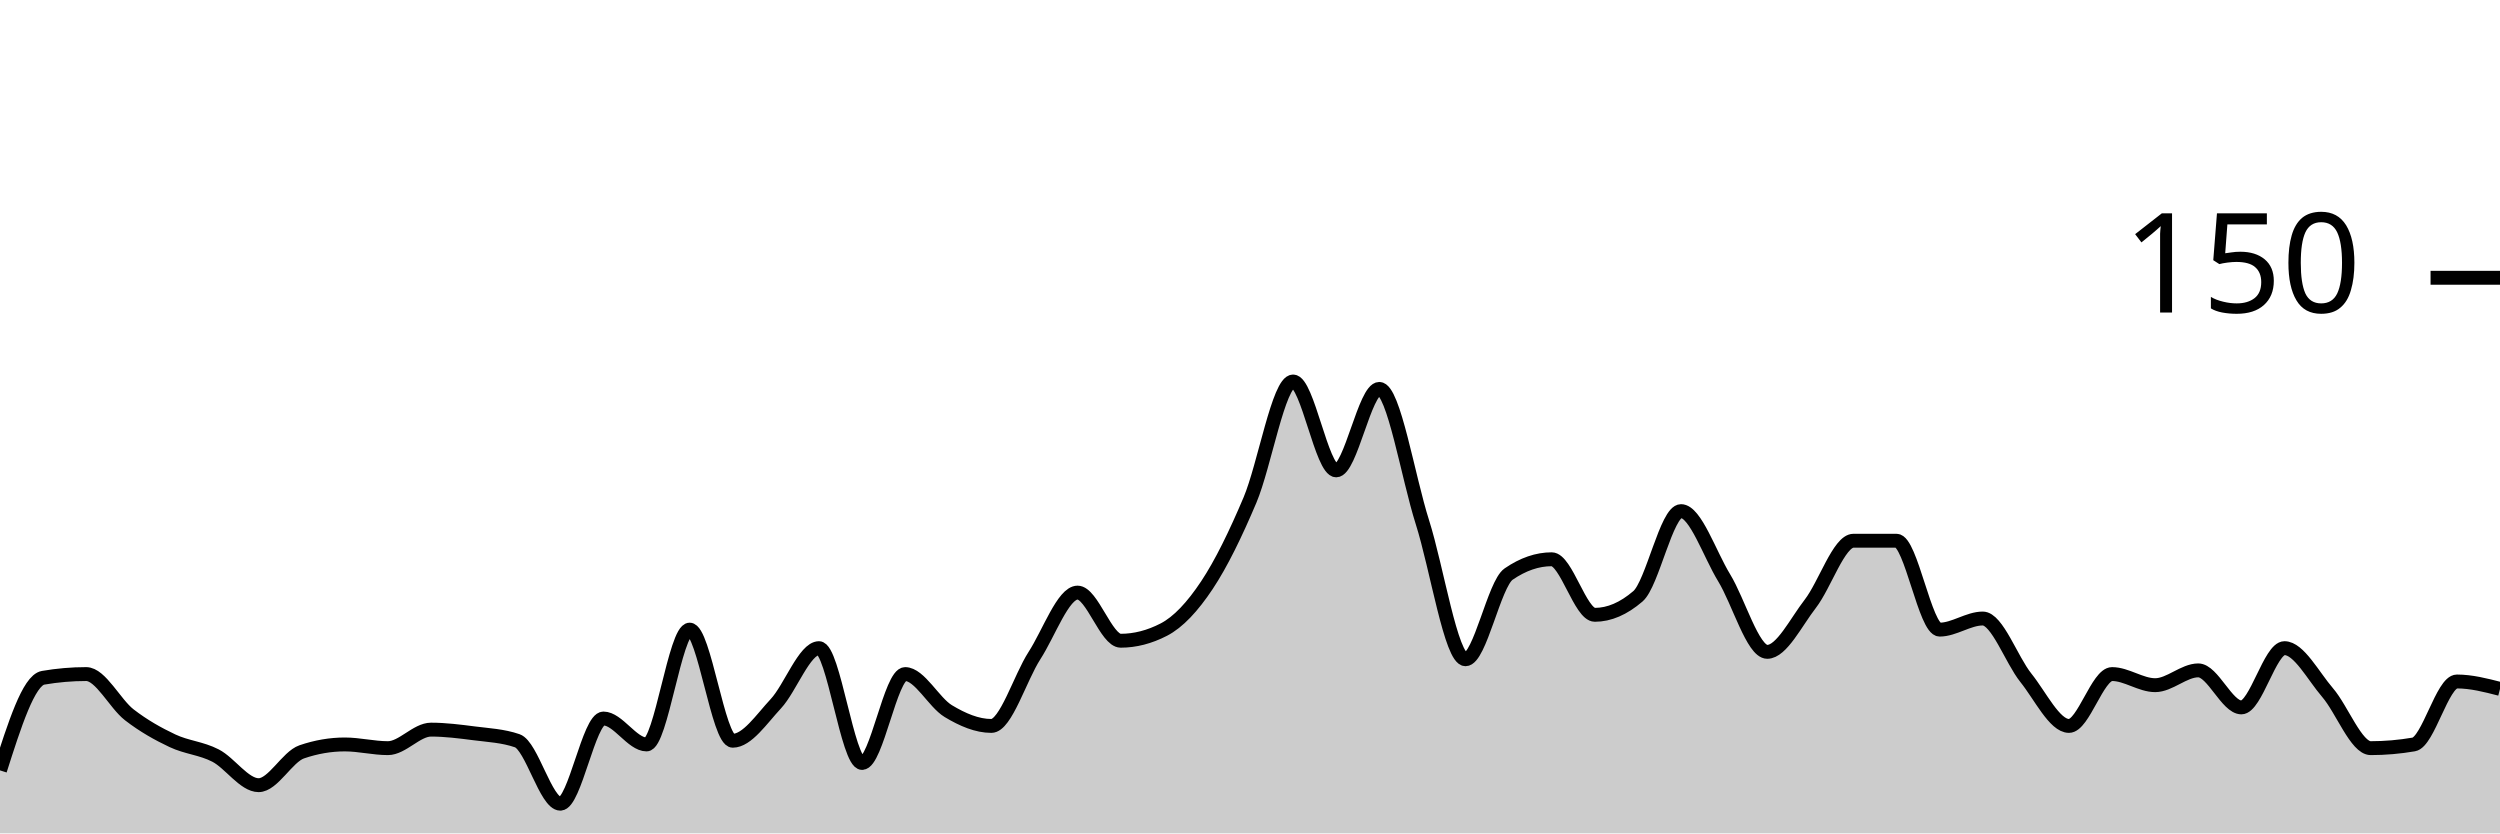
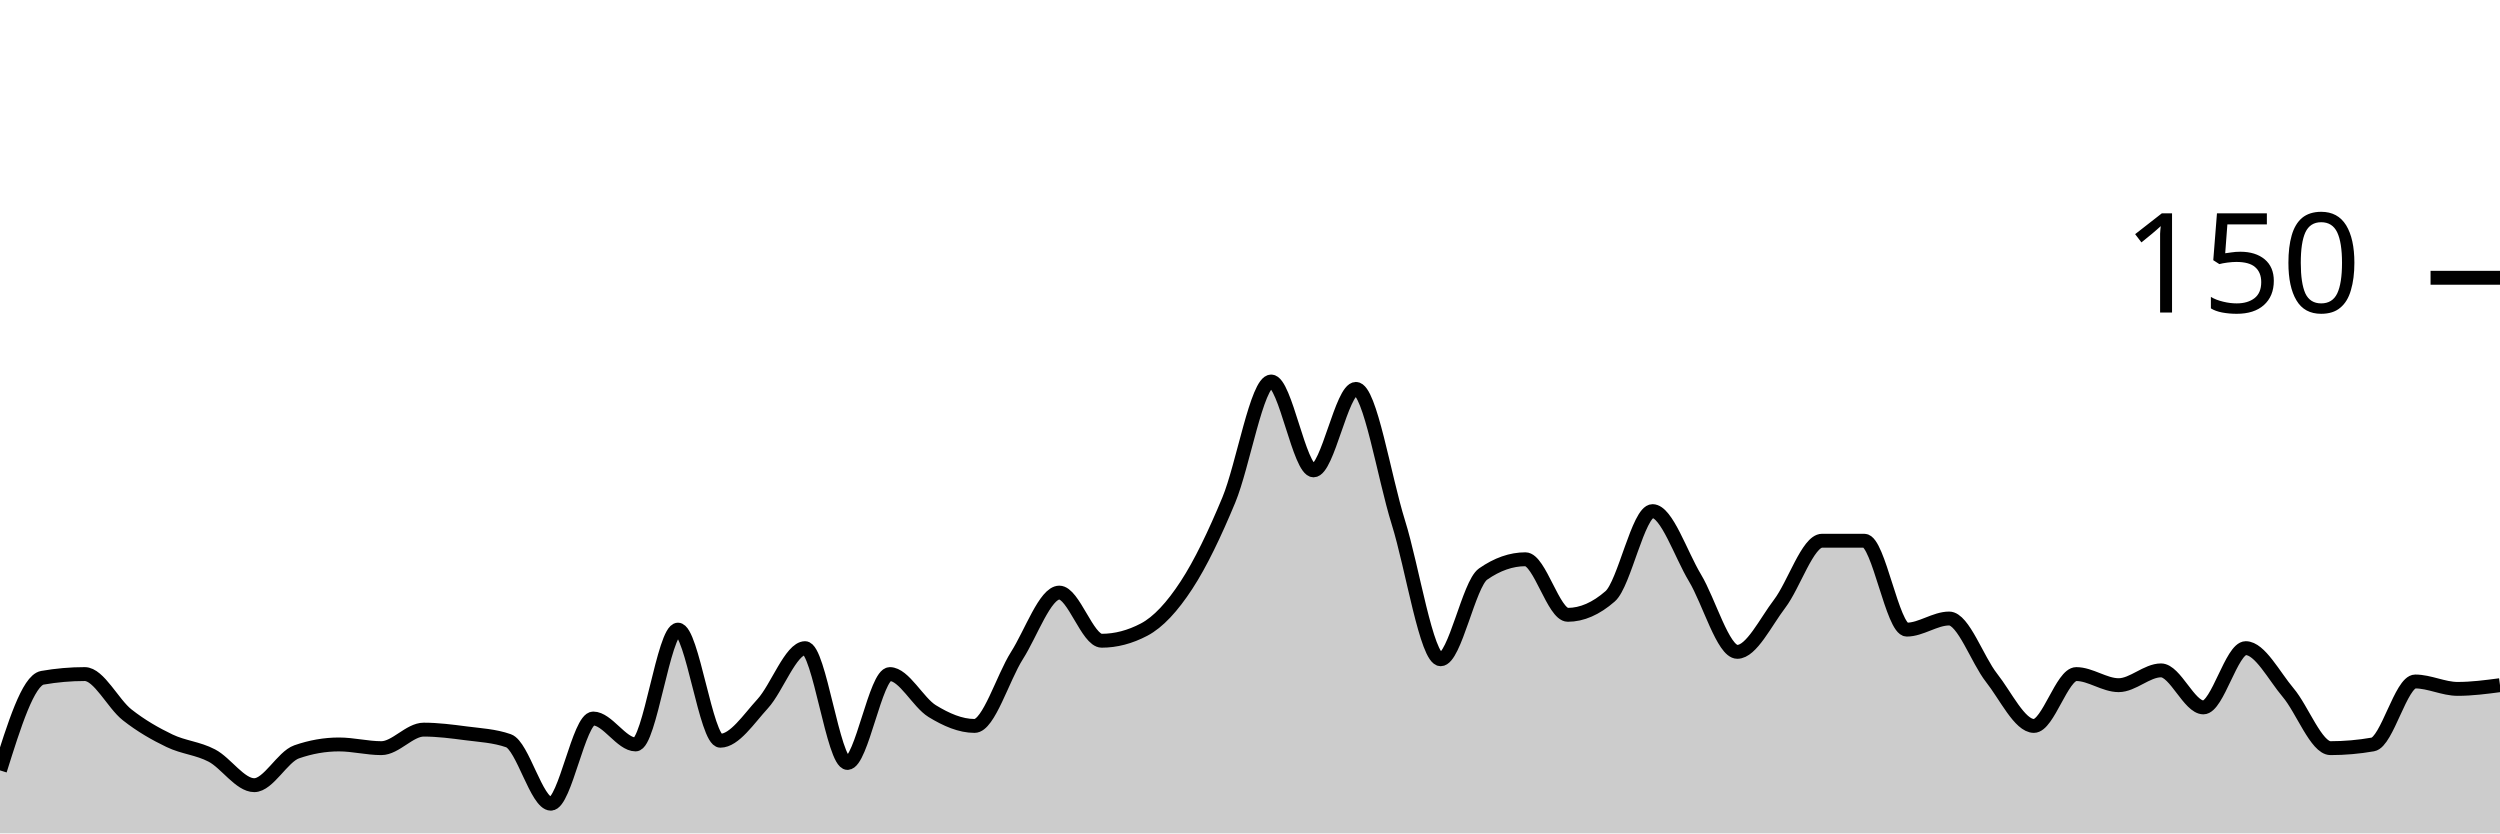
<svg xmlns="http://www.w3.org/2000/svg" viewBox="0 0 180 60">
  <g transform="translate(0,20)">
-     <path class="area" fill="rgba(0, 0, 0, 0.2)" d="M0,35.467C1.034,32.222,2.069,28.978,3.103,28.8C4.138,28.622,5.172,28.533,6.207,28.533C7.241,28.533,8.276,30.667,9.31,31.467C10.345,32.267,11.379,32.844,12.414,33.333C13.448,33.822,14.483,33.867,15.517,34.4C16.552,34.933,17.586,36.533,18.621,36.533C19.655,36.533,20.69,34.489,21.724,34.133C22.759,33.778,23.793,33.6,24.828,33.6C25.862,33.6,26.897,33.867,27.931,33.867C28.966,33.867,30,32.533,31.034,32.533C32.069,32.533,33.103,32.667,34.138,32.8C35.172,32.933,36.207,32.978,37.241,33.333C38.276,33.689,39.31,37.867,40.345,37.867C41.379,37.867,42.414,31.733,43.448,31.733C44.483,31.733,45.517,33.6,46.552,33.6C47.586,33.6,48.621,25.333,49.655,25.333C50.69,25.333,51.724,33.333,52.759,33.333C53.793,33.333,54.828,31.778,55.862,30.667C56.897,29.556,57.931,26.667,58.966,26.667C60,26.667,61.034,34.933,62.069,34.933C63.103,34.933,64.138,28.533,65.172,28.533C66.207,28.533,67.241,30.578,68.276,31.2C69.31,31.822,70.345,32.267,71.379,32.267C72.414,32.267,73.448,28.8,74.483,27.2C75.517,25.6,76.552,22.667,77.586,22.667C78.621,22.667,79.655,26.133,80.69,26.133C81.724,26.133,82.759,25.867,83.793,25.333C84.828,24.8,85.862,23.689,86.897,22.133C87.931,20.578,88.966,18.444,90,16C91.034,13.556,92.069,7.467,93.103,7.467C94.138,7.467,95.172,13.867,96.207,13.867C97.241,13.867,98.276,8,99.31,8C100.345,8,101.379,14.356,102.414,17.6C103.448,20.844,104.483,27.467,105.517,27.467C106.552,27.467,107.586,22.044,108.621,21.333C109.655,20.622,110.69,20.267,111.724,20.267C112.759,20.267,113.793,24.267,114.828,24.267C115.862,24.267,116.897,23.822,117.931,22.933C118.966,22.044,120,16.8,121.034,16.8C122.069,16.8,123.103,19.911,124.138,21.6C125.172,23.289,126.207,26.933,127.241,26.933C128.276,26.933,129.31,24.8,130.345,23.467C131.379,22.133,132.414,18.933,133.448,18.933C134.483,18.933,135.517,18.933,136.552,18.933C137.586,18.933,138.621,25.333,139.655,25.333C140.69,25.333,141.724,24.533,142.759,24.533C143.793,24.533,144.828,27.511,145.862,28.8C146.897,30.089,147.931,32.267,148.966,32.267C150,32.267,151.034,28.533,152.069,28.533C153.103,28.533,154.138,29.333,155.172,29.333C156.207,29.333,157.241,28.267,158.276,28.267C159.31,28.267,160.345,30.933,161.379,30.933C162.414,30.933,163.448,26.667,164.483,26.667C165.517,26.667,166.552,28.667,167.586,29.867C168.621,31.067,169.655,33.867,170.69,33.867C171.724,33.867,172.759,33.778,173.793,33.6C174.828,33.422,175.862,29.067,176.897,29.067C177.931,29.067,178.966,29.333,180,29.6L180,40C178.966,40,177.931,40,176.897,40C175.862,40,174.828,40,173.793,40C172.759,40,171.724,40,170.69,40C169.655,40,168.621,40,167.586,40C166.552,40,165.517,40,164.483,40C163.448,40,162.414,40,161.379,40C160.345,40,159.31,40,158.276,40C157.241,40,156.207,40,155.172,40C154.138,40,153.103,40,152.069,40C151.034,40,150,40,148.966,40C147.931,40,146.897,40,145.862,40C144.828,40,143.793,40,142.759,40C141.724,40,140.69,40,139.655,40C138.621,40,137.586,40,136.552,40C135.517,40,134.483,40,133.448,40C132.414,40,131.379,40,130.345,40C129.31,40,128.276,40,127.241,40C126.207,40,125.172,40,124.138,40C123.103,40,122.069,40,121.034,40C120,40,118.966,40,117.931,40C116.897,40,115.862,40,114.828,40C113.793,40,112.759,40,111.724,40C110.69,40,109.655,40,108.621,40C107.586,40,106.552,40,105.517,40C104.483,40,103.448,40,102.414,40C101.379,40,100.345,40,99.31,40C98.276,40,97.241,40,96.207,40C95.172,40,94.138,40,93.103,40C92.069,40,91.034,40,90,40C88.966,40,87.931,40,86.897,40C85.862,40,84.828,40,83.793,40C82.759,40,81.724,40,80.69,40C79.655,40,78.621,40,77.586,40C76.552,40,75.517,40,74.483,40C73.448,40,72.414,40,71.379,40C70.345,40,69.31,40,68.276,40C67.241,40,66.207,40,65.172,40C64.138,40,63.103,40,62.069,40C61.034,40,60,40,58.966,40C57.931,40,56.897,40,55.862,40C54.828,40,53.793,40,52.759,40C51.724,40,50.69,40,49.655,40C48.621,40,47.586,40,46.552,40C45.517,40,44.483,40,43.448,40C42.414,40,41.379,40,40.345,40C39.31,40,38.276,40,37.241,40C36.207,40,35.172,40,34.138,40C33.103,40,32.069,40,31.034,40C30,40,28.966,40,27.931,40C26.897,40,25.862,40,24.828,40C23.793,40,22.759,40,21.724,40C20.69,40,19.655,40,18.621,40C17.586,40,16.552,40,15.517,40C14.483,40,13.448,40,12.414,40C11.379,40,10.345,40,9.31,40C8.276,40,7.241,40,6.207,40C5.172,40,4.138,40,3.103,40C2.069,40,1.034,40,0,40Z" />
-     <path class="line" stroke="black" fill="none" d="M0,35.467C1.034,32.222,2.069,28.978,3.103,28.8C4.138,28.622,5.172,28.533,6.207,28.533C7.241,28.533,8.276,30.667,9.31,31.467C10.345,32.267,11.379,32.844,12.414,33.333C13.448,33.822,14.483,33.867,15.517,34.4C16.552,34.933,17.586,36.533,18.621,36.533C19.655,36.533,20.69,34.489,21.724,34.133C22.759,33.778,23.793,33.6,24.828,33.6C25.862,33.6,26.897,33.867,27.931,33.867C28.966,33.867,30,32.533,31.034,32.533C32.069,32.533,33.103,32.667,34.138,32.8C35.172,32.933,36.207,32.978,37.241,33.333C38.276,33.689,39.31,37.867,40.345,37.867C41.379,37.867,42.414,31.733,43.448,31.733C44.483,31.733,45.517,33.6,46.552,33.6C47.586,33.6,48.621,25.333,49.655,25.333C50.69,25.333,51.724,33.333,52.759,33.333C53.793,33.333,54.828,31.778,55.862,30.667C56.897,29.556,57.931,26.667,58.966,26.667C60,26.667,61.034,34.933,62.069,34.933C63.103,34.933,64.138,28.533,65.172,28.533C66.207,28.533,67.241,30.578,68.276,31.2C69.31,31.822,70.345,32.267,71.379,32.267C72.414,32.267,73.448,28.8,74.483,27.2C75.517,25.6,76.552,22.667,77.586,22.667C78.621,22.667,79.655,26.133,80.69,26.133C81.724,26.133,82.759,25.867,83.793,25.333C84.828,24.8,85.862,23.689,86.897,22.133C87.931,20.578,88.966,18.444,90,16C91.034,13.556,92.069,7.467,93.103,7.467C94.138,7.467,95.172,13.867,96.207,13.867C97.241,13.867,98.276,8,99.31,8C100.345,8,101.379,14.356,102.414,17.6C103.448,20.844,104.483,27.467,105.517,27.467C106.552,27.467,107.586,22.044,108.621,21.333C109.655,20.622,110.69,20.267,111.724,20.267C112.759,20.267,113.793,24.267,114.828,24.267C115.862,24.267,116.897,23.822,117.931,22.933C118.966,22.044,120,16.8,121.034,16.8C122.069,16.8,123.103,19.911,124.138,21.6C125.172,23.289,126.207,26.933,127.241,26.933C128.276,26.933,129.31,24.8,130.345,23.467C131.379,22.133,132.414,18.933,133.448,18.933C134.483,18.933,135.517,18.933,136.552,18.933C137.586,18.933,138.621,25.333,139.655,25.333C140.69,25.333,141.724,24.533,142.759,24.533C143.793,24.533,144.828,27.511,145.862,28.8C146.897,30.089,147.931,32.267,148.966,32.267C150,32.267,151.034,28.533,152.069,28.533C153.103,28.533,154.138,29.333,155.172,29.333C156.207,29.333,157.241,28.267,158.276,28.267C159.31,28.267,160.345,30.933,161.379,30.933C162.414,30.933,163.448,26.667,164.483,26.667C165.517,26.667,166.552,28.667,167.586,29.867C168.621,31.067,169.655,33.867,170.69,33.867C171.724,33.867,172.759,33.778,173.793,33.6C174.828,33.422,175.862,29.067,176.897,29.067C177.931,29.067,178.966,29.333,180,29.6" />
+     <path class="area" fill="rgba(0, 0, 0, 0.2)" d="M0,35.467C1.017,32.222,2.034,28.978,3.051,28.8C4.068,28.622,5.085,28.533,6.102,28.533C7.119,28.533,8.136,30.667,9.153,31.467C10.169,32.267,11.186,32.844,12.203,33.333C13.22,33.822,14.237,33.867,15.254,34.4C16.271,34.933,17.288,36.533,18.305,36.533C19.322,36.533,20.339,34.489,21.356,34.133C22.373,33.778,23.39,33.6,24.407,33.6C25.424,33.6,26.441,33.867,27.458,33.867C28.475,33.867,29.492,32.533,30.508,32.533C31.525,32.533,32.542,32.667,33.559,32.8C34.576,32.933,35.593,32.978,36.61,33.333C37.627,33.689,38.644,37.867,39.661,37.867C40.678,37.867,41.695,31.733,42.712,31.733C43.729,31.733,44.746,33.6,45.763,33.6C46.78,33.6,47.797,25.333,48.814,25.333C49.831,25.333,50.847,33.333,51.864,33.333C52.881,33.333,53.898,31.778,54.915,30.667C55.932,29.556,56.949,26.667,57.966,26.667C58.983,26.667,60,34.933,61.017,34.933C62.034,34.933,63.051,28.533,64.068,28.533C65.085,28.533,66.102,30.578,67.119,31.2C68.136,31.822,69.153,32.267,70.169,32.267C71.186,32.267,72.203,28.8,73.22,27.2C74.237,25.6,75.254,22.667,76.271,22.667C77.288,22.667,78.305,26.133,79.322,26.133C80.339,26.133,81.356,25.867,82.373,25.333C83.39,24.8,84.407,23.689,85.424,22.133C86.441,20.578,87.458,18.444,88.475,16C89.492,13.556,90.508,7.467,91.525,7.467C92.542,7.467,93.559,13.867,94.576,13.867C95.593,13.867,96.61,8,97.627,8C98.644,8,99.661,14.356,100.678,17.6C101.695,20.844,102.712,27.467,103.729,27.467C104.746,27.467,105.763,22.044,106.78,21.333C107.797,20.622,108.814,20.267,109.831,20.267C110.847,20.267,111.864,24.267,112.881,24.267C113.898,24.267,114.915,23.822,115.932,22.933C116.949,22.044,117.966,16.8,118.983,16.8C120,16.8,121.017,19.911,122.034,21.6C123.051,23.289,124.068,26.933,125.085,26.933C126.102,26.933,127.119,24.8,128.136,23.467C129.153,22.133,130.169,18.933,131.186,18.933C132.203,18.933,133.22,18.933,134.237,18.933C135.254,18.933,136.271,25.333,137.288,25.333C138.305,25.333,139.322,24.533,140.339,24.533C141.356,24.533,142.373,27.511,143.39,28.8C144.407,30.089,145.424,32.267,146.441,32.267C147.458,32.267,148.475,28.533,149.492,28.533C150.508,28.533,151.525,29.333,152.542,29.333C153.559,29.333,154.576,28.267,155.593,28.267C156.61,28.267,157.627,30.933,158.644,30.933C159.661,30.933,160.678,26.667,161.695,26.667C162.712,26.667,163.729,28.667,164.746,29.867C165.763,31.067,166.78,33.867,167.797,33.867C168.814,33.867,169.831,33.778,170.847,33.6C171.864,33.422,172.881,29.067,173.898,29.067C174.915,29.067,175.932,29.6,176.949,29.6C177.966,29.6,178.983,29.467,180,29.333L180,40C178.983,40,177.966,40,176.949,40C175.932,40,174.915,40,173.898,40C172.881,40,171.864,40,170.847,40C169.831,40,168.814,40,167.797,40C166.78,40,165.763,40,164.746,40C163.729,40,162.712,40,161.695,40C160.678,40,159.661,40,158.644,40C157.627,40,156.61,40,155.593,40C154.576,40,153.559,40,152.542,40C151.525,40,150.508,40,149.492,40C148.475,40,147.458,40,146.441,40C145.424,40,144.407,40,143.39,40C142.373,40,141.356,40,140.339,40C139.322,40,138.305,40,137.288,40C136.271,40,135.254,40,134.237,40C133.22,40,132.203,40,131.186,40C130.169,40,129.153,40,128.136,40C127.119,40,126.102,40,125.085,40C124.068,40,123.051,40,122.034,40C121.017,40,120,40,118.983,40C117.966,40,116.949,40,115.932,40C114.915,40,113.898,40,112.881,40C111.864,40,110.847,40,109.831,40C108.814,40,107.797,40,106.78,40C105.763,40,104.746,40,103.729,40C102.712,40,101.695,40,100.678,40C99.661,40,98.644,40,97.627,40C96.61,40,95.593,40,94.576,40C93.559,40,92.542,40,91.525,40C90.508,40,89.492,40,88.475,40C87.458,40,86.441,40,85.424,40C84.407,40,83.39,40,82.373,40C81.356,40,80.339,40,79.322,40C78.305,40,77.288,40,76.271,40C75.254,40,74.237,40,73.22,40C72.203,40,71.186,40,70.169,40C69.153,40,68.136,40,67.119,40C66.102,40,65.085,40,64.068,40C63.051,40,62.034,40,61.017,40C60,40,58.983,40,57.966,40C56.949,40,55.932,40,54.915,40C53.898,40,52.881,40,51.864,40C50.847,40,49.831,40,48.814,40C47.797,40,46.78,40,45.763,40C44.746,40,43.729,40,42.712,40C41.695,40,40.678,40,39.661,40C38.644,40,37.627,40,36.61,40C35.593,40,34.576,40,33.559,40C32.542,40,31.525,40,30.508,40C29.492,40,28.475,40,27.458,40C26.441,40,25.424,40,24.407,40C23.39,40,22.373,40,21.356,40C20.339,40,19.322,40,18.305,40C17.288,40,16.271,40,15.254,40C14.237,40,13.22,40,12.203,40C11.186,40,10.169,40,9.153,40C8.136,40,7.119,40,6.102,40C5.085,40,4.068,40,3.051,40C2.034,40,1.017,40,0,40Z" />
+     <path class="line" stroke="black" fill="none" d="M0,35.467C1.017,32.222,2.034,28.978,3.051,28.8C4.068,28.622,5.085,28.533,6.102,28.533C7.119,28.533,8.136,30.667,9.153,31.467C10.169,32.267,11.186,32.844,12.203,33.333C13.22,33.822,14.237,33.867,15.254,34.4C16.271,34.933,17.288,36.533,18.305,36.533C19.322,36.533,20.339,34.489,21.356,34.133C22.373,33.778,23.39,33.6,24.407,33.6C25.424,33.6,26.441,33.867,27.458,33.867C28.475,33.867,29.492,32.533,30.508,32.533C31.525,32.533,32.542,32.667,33.559,32.8C34.576,32.933,35.593,32.978,36.61,33.333C37.627,33.689,38.644,37.867,39.661,37.867C40.678,37.867,41.695,31.733,42.712,31.733C43.729,31.733,44.746,33.6,45.763,33.6C46.78,33.6,47.797,25.333,48.814,25.333C49.831,25.333,50.847,33.333,51.864,33.333C52.881,33.333,53.898,31.778,54.915,30.667C55.932,29.556,56.949,26.667,57.966,26.667C58.983,26.667,60,34.933,61.017,34.933C62.034,34.933,63.051,28.533,64.068,28.533C65.085,28.533,66.102,30.578,67.119,31.2C68.136,31.822,69.153,32.267,70.169,32.267C71.186,32.267,72.203,28.8,73.22,27.2C74.237,25.6,75.254,22.667,76.271,22.667C77.288,22.667,78.305,26.133,79.322,26.133C80.339,26.133,81.356,25.867,82.373,25.333C83.39,24.8,84.407,23.689,85.424,22.133C86.441,20.578,87.458,18.444,88.475,16C89.492,13.556,90.508,7.467,91.525,7.467C92.542,7.467,93.559,13.867,94.576,13.867C95.593,13.867,96.61,8,97.627,8C98.644,8,99.661,14.356,100.678,17.6C101.695,20.844,102.712,27.467,103.729,27.467C104.746,27.467,105.763,22.044,106.78,21.333C107.797,20.622,108.814,20.267,109.831,20.267C110.847,20.267,111.864,24.267,112.881,24.267C113.898,24.267,114.915,23.822,115.932,22.933C116.949,22.044,117.966,16.8,118.983,16.8C120,16.8,121.017,19.911,122.034,21.6C123.051,23.289,124.068,26.933,125.085,26.933C126.102,26.933,127.119,24.8,128.136,23.467C129.153,22.133,130.169,18.933,131.186,18.933C132.203,18.933,133.22,18.933,134.237,18.933C135.254,18.933,136.271,25.333,137.288,25.333C138.305,25.333,139.322,24.533,140.339,24.533C141.356,24.533,142.373,27.511,143.39,28.8C144.407,30.089,145.424,32.267,146.441,32.267C147.458,32.267,148.475,28.533,149.492,28.533C150.508,28.533,151.525,29.333,152.542,29.333C153.559,29.333,154.576,28.267,155.593,28.267C156.61,28.267,157.627,30.933,158.644,30.933C159.661,30.933,160.678,26.667,161.695,26.667C162.712,26.667,163.729,28.667,164.746,29.867C165.763,31.067,166.78,33.867,167.797,33.867C168.814,33.867,169.831,33.778,170.847,33.6C171.864,33.422,172.881,29.067,173.898,29.067C174.915,29.067,175.932,29.6,176.949,29.6C177.966,29.6,178.983,29.467,180,29.333" />
    <path class="axis-ceiling" stroke-width="1" stroke="black" fill="none" d="M175,0L180,0" />
    <text class="axis-ceiling-label" font-family="sans-serif" text-anchor="end" font-size="10px" x="170" y="2.5">150</text>
  </g>
</svg>
